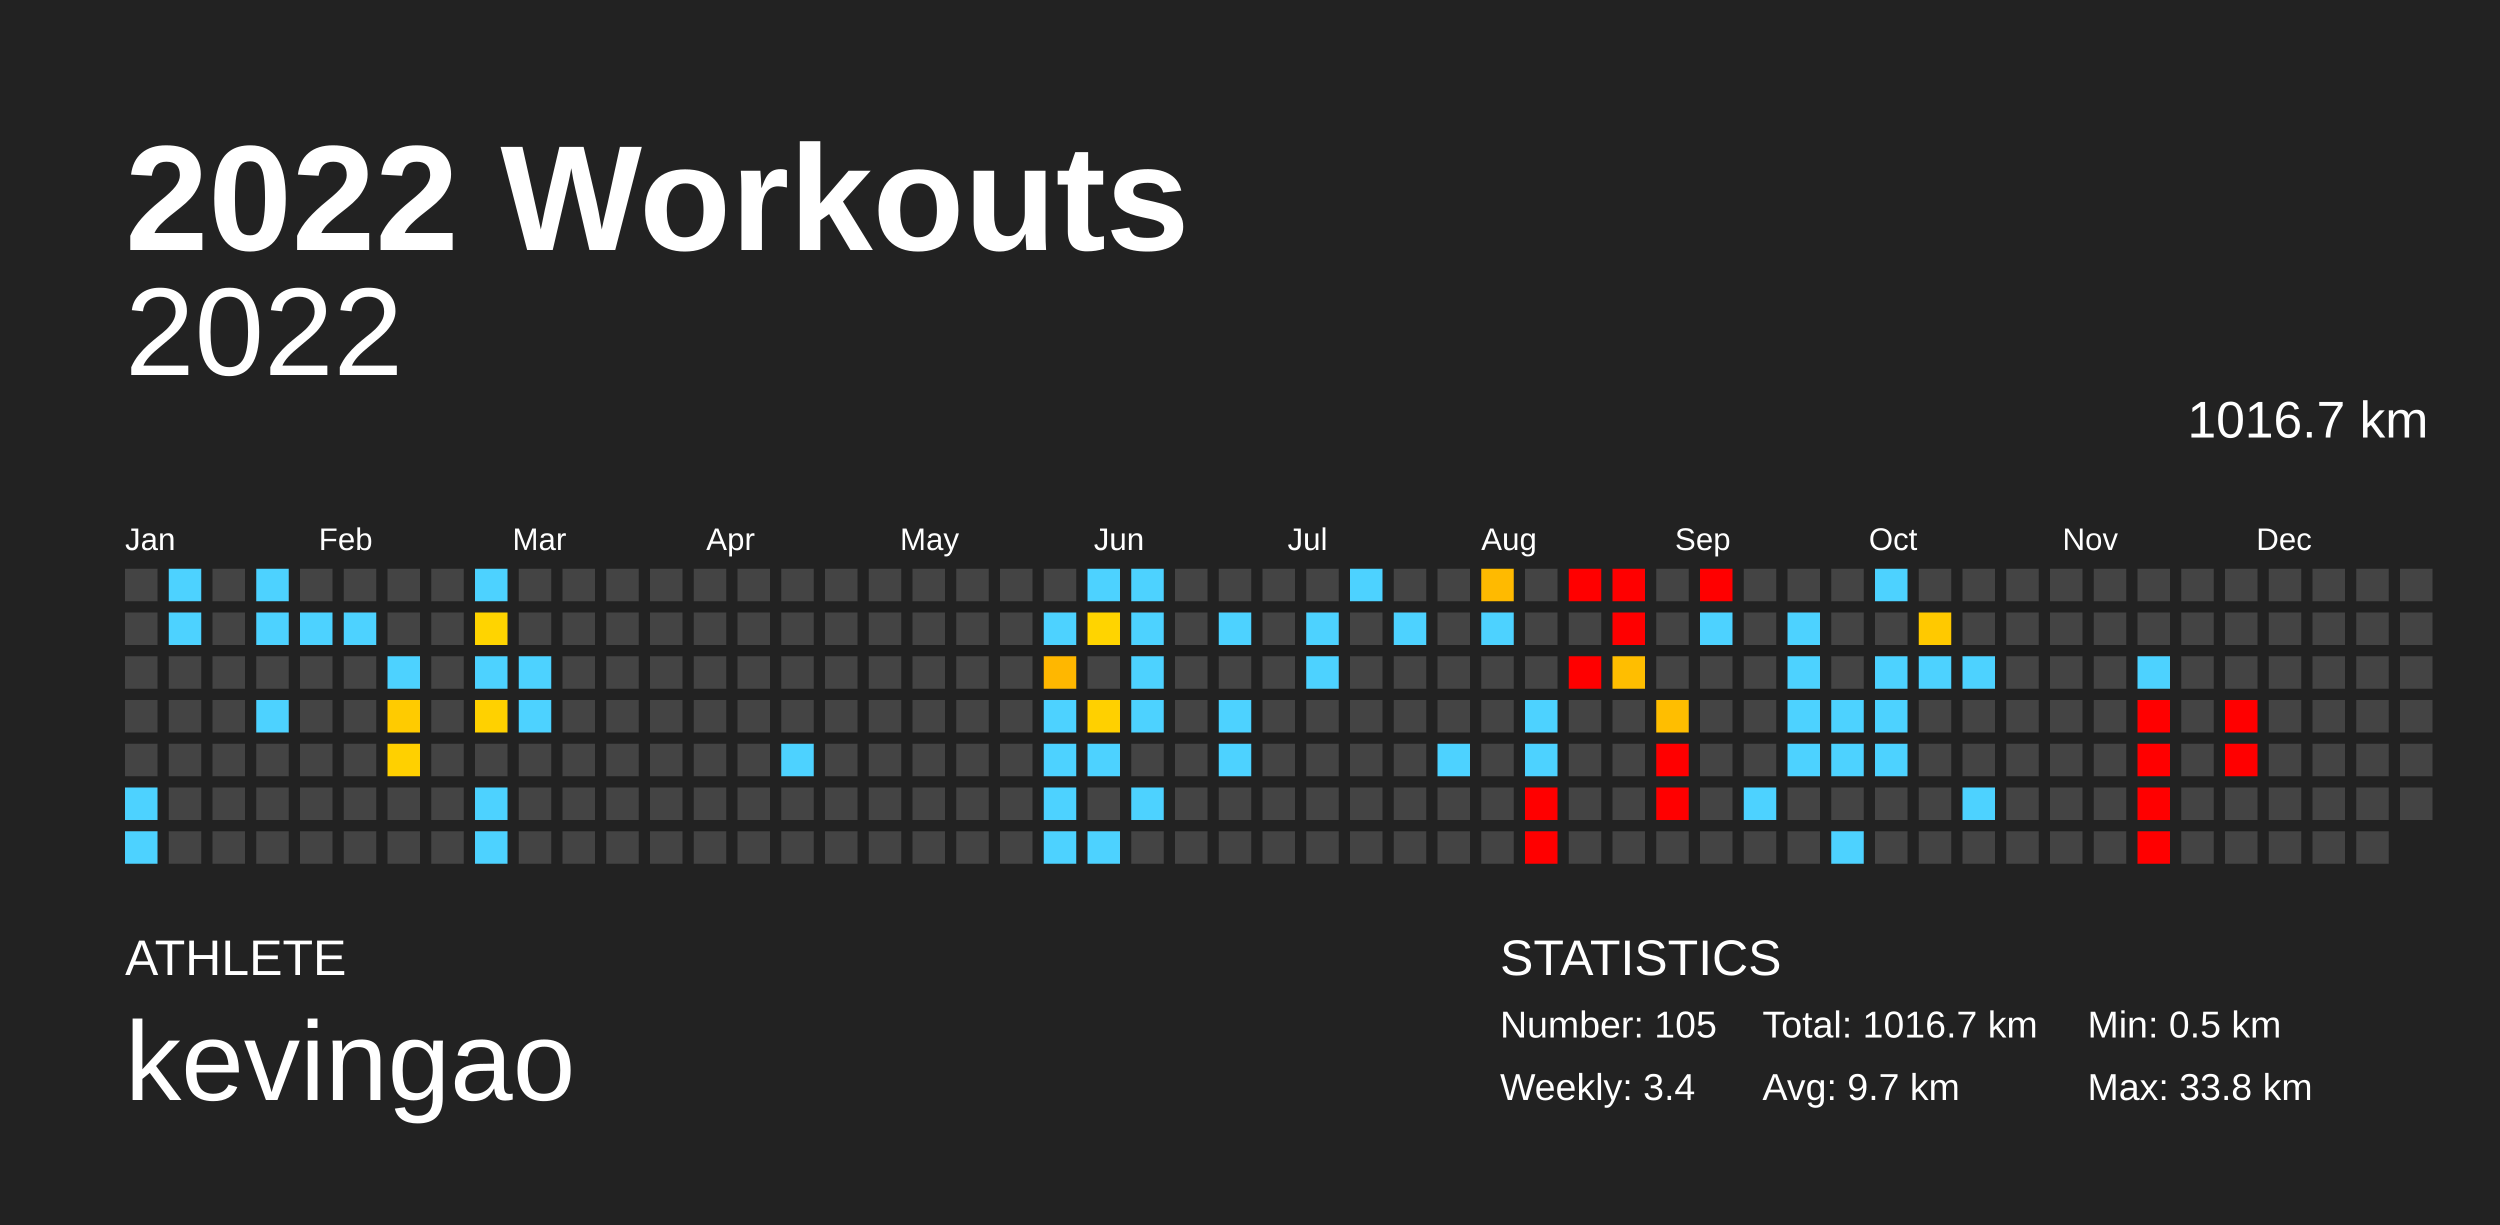
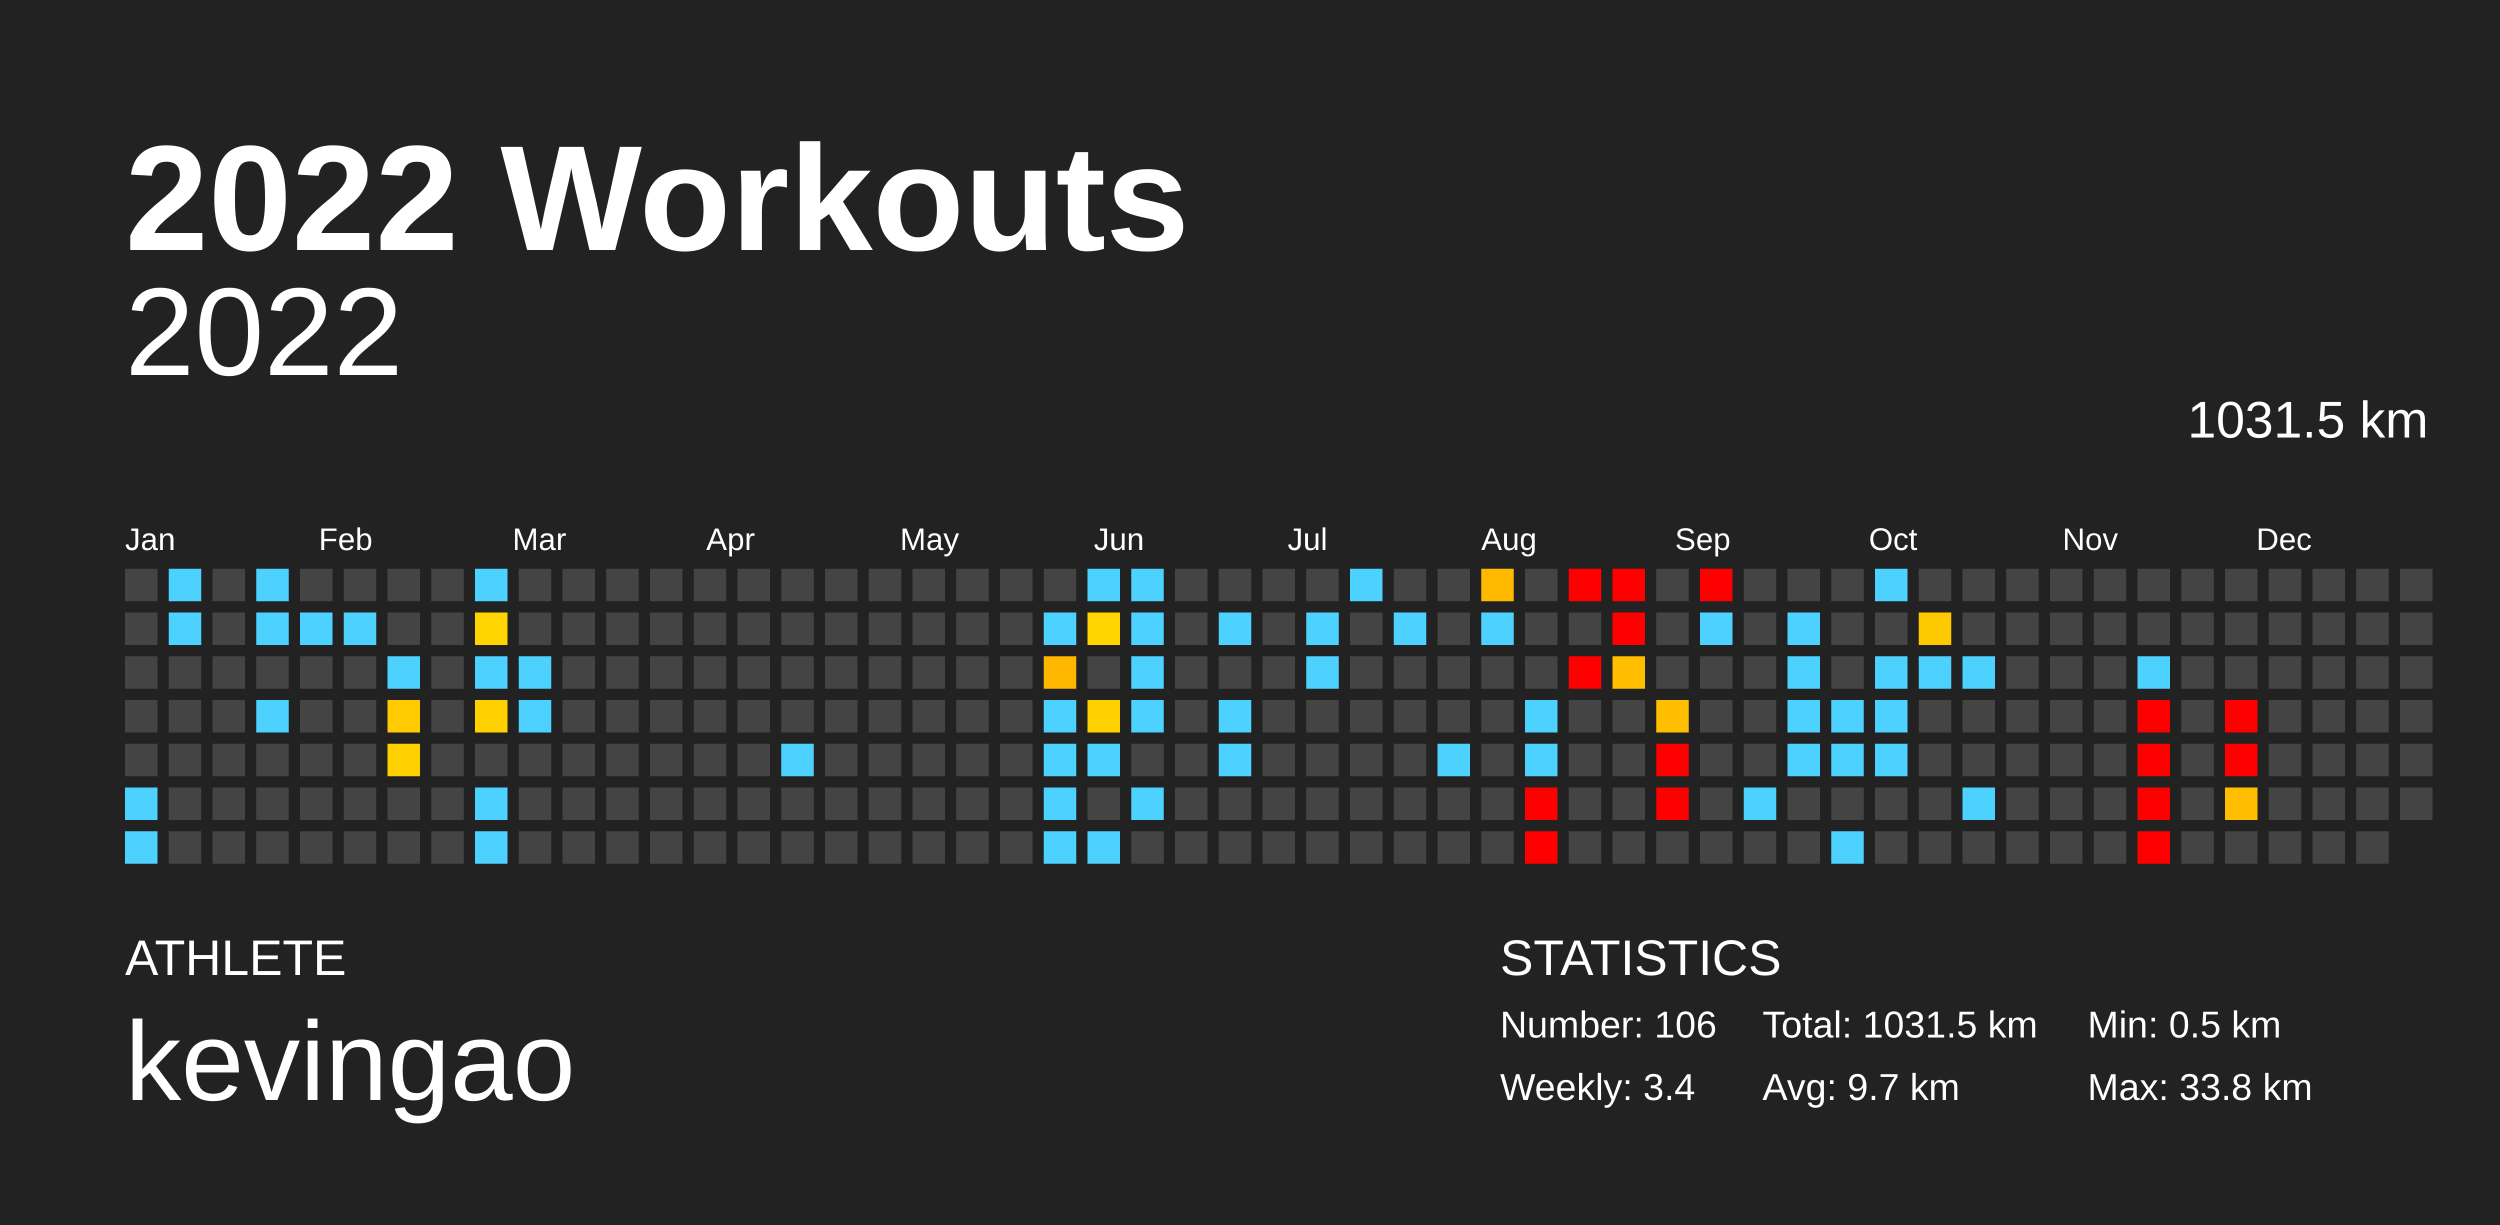
<svg xmlns="http://www.w3.org/2000/svg" baseProfile="full" height="98mm" version="1.1" viewBox="0,0,200,98" width="200mm">
  <defs />
  <rect fill="#222222" height="98" width="200" x="0" y="0" />
  <text fill="#FFFFFF" style="font-size:12px; font-family:Arial; font-weight:bold;" x="10" y="20">2022 Workouts</text>
  <text fill="#FFFFFF" style="font-size:4px; font-family:Arial" x="10" y="78">ATHLETE</text>
  <text fill="#FFFFFF" style="font-size:9px; font-family:Arial" x="10" y="88">kevingao</text>
  <text fill="#FFFFFF" style="font-size:4px; font-family:Arial" x="120" y="78">STATISTICS</text>
-   <text fill="#FFFFFF" style="font-size:3px; font-family:Arial" x="120" y="83">Number: 105</text>
+   <text fill="#FFFFFF" style="font-size:3px; font-family:Arial" x="120" y="83">Number: 106</text>
  <text fill="#FFFFFF" style="font-size:3px; font-family:Arial" x="120" y="88">Weekly: 3.4</text>
-   <text fill="#FFFFFF" style="font-size:3px; font-family:Arial" x="141" y="83">Total: 1016.7 km</text>
+   <text fill="#FFFFFF" style="font-size:3px; font-family:Arial" x="141" y="83">Total: 1031.5 km</text>
  <text fill="#FFFFFF" style="font-size:3px; font-family:Arial" x="141" y="88">Avg: 9.7 km</text>
  <text fill="#FFFFFF" style="font-size:3px; font-family:Arial" x="167" y="83">Min: 0.5 km</text>
  <text fill="#FFFFFF" style="font-size:3px; font-family:Arial" x="167" y="88">Max: 33.8 km</text>
  <text alignment-baseline="hanging" fill="#FFFFFF" style="font-size:10.0px; font-family:Arial;" x="10" y="30">2022</text>
-   <text alignment-baseline="hanging" fill="#FFFFFF" style="font-size:4.125px; font-family:Arial;" x="175" y="35">1016.7 km</text>
+   <text alignment-baseline="hanging" fill="#FFFFFF" style="font-size:4.125px; font-family:Arial;" x="175" y="35">1031.5 km</text>
  <text fill="#FFFFFF" style="font-size:2.5px; font-family:Arial" x="10.0" y="44">Jan</text>
  <text fill="#FFFFFF" style="font-size:2.5px; font-family:Arial" x="25.5" y="44">Feb</text>
  <text fill="#FFFFFF" style="font-size:2.5px; font-family:Arial" x="41.0" y="44">Mar</text>
  <text fill="#FFFFFF" style="font-size:2.5px; font-family:Arial" x="56.5" y="44">Apr</text>
  <text fill="#FFFFFF" style="font-size:2.5px; font-family:Arial" x="72.0" y="44">May</text>
  <text fill="#FFFFFF" style="font-size:2.5px; font-family:Arial" x="87.5" y="44">Jun</text>
  <text fill="#FFFFFF" style="font-size:2.5px; font-family:Arial" x="103.0" y="44">Jul</text>
  <text fill="#FFFFFF" style="font-size:2.5px; font-family:Arial" x="118.5" y="44">Aug</text>
  <text fill="#FFFFFF" style="font-size:2.5px; font-family:Arial" x="134.0" y="44">Sep</text>
  <text fill="#FFFFFF" style="font-size:2.5px; font-family:Arial" x="149.5" y="44">Oct</text>
  <text fill="#FFFFFF" style="font-size:2.5px; font-family:Arial" x="165.0" y="44">Nov</text>
  <text fill="#FFFFFF" style="font-size:2.5px; font-family:Arial" x="180.5" y="44">Dec</text>
  <rect fill="#444444" height="2.6" width="2.6" x="10.0" y="45.5" />
  <rect fill="#444444" height="2.6" width="2.6" x="10.0" y="49.0" />
  <rect fill="#444444" height="2.6" width="2.6" x="10.0" y="52.5" />
  <rect fill="#444444" height="2.6" width="2.6" x="10.0" y="56.0" />
  <rect fill="#444444" height="2.6" width="2.6" x="10.0" y="59.5" />
  <rect fill="#4dd2ff" height="2.6" width="2.6" x="10.0" y="63.0" />
  <rect fill="#4dd2ff" height="2.6" width="2.6" x="10.0" y="66.5" />
  <rect fill="#4dd2ff" height="2.6" width="2.6" x="13.5" y="45.5" />
  <rect fill="#4dd2ff" height="2.6" width="2.6" x="13.5" y="49.0" />
  <rect fill="#444444" height="2.6" width="2.6" x="13.5" y="52.5" />
  <rect fill="#444444" height="2.6" width="2.6" x="13.5" y="56.0" />
  <rect fill="#444444" height="2.6" width="2.6" x="13.5" y="59.5" />
  <rect fill="#444444" height="2.6" width="2.6" x="13.5" y="63.0" />
  <rect fill="#444444" height="2.6" width="2.6" x="13.5" y="66.5" />
  <rect fill="#444444" height="2.6" width="2.6" x="17.0" y="45.5" />
  <rect fill="#444444" height="2.6" width="2.6" x="17.0" y="49.0" />
  <rect fill="#444444" height="2.6" width="2.6" x="17.0" y="52.5" />
  <rect fill="#444444" height="2.6" width="2.6" x="17.0" y="56.0" />
  <rect fill="#444444" height="2.6" width="2.6" x="17.0" y="59.5" />
  <rect fill="#444444" height="2.6" width="2.6" x="17.0" y="63.0" />
  <rect fill="#444444" height="2.6" width="2.6" x="17.0" y="66.5" />
  <rect fill="#4dd2ff" height="2.6" width="2.6" x="20.5" y="45.5" />
  <rect fill="#4dd2ff" height="2.6" width="2.6" x="20.5" y="49.0" />
  <rect fill="#444444" height="2.6" width="2.6" x="20.5" y="52.5" />
  <rect fill="#4dd2ff" height="2.6" width="2.6" x="20.5" y="56.0" />
  <rect fill="#444444" height="2.6" width="2.6" x="20.5" y="59.5" />
  <rect fill="#444444" height="2.6" width="2.6" x="20.5" y="63.0" />
  <rect fill="#444444" height="2.6" width="2.6" x="20.5" y="66.5" />
  <rect fill="#444444" height="2.6" width="2.6" x="24.0" y="45.5" />
  <rect fill="#4dd2ff" height="2.6" width="2.6" x="24.0" y="49.0" />
  <rect fill="#444444" height="2.6" width="2.6" x="24.0" y="52.5" />
  <rect fill="#444444" height="2.6" width="2.6" x="24.0" y="56.0" />
  <rect fill="#444444" height="2.6" width="2.6" x="24.0" y="59.5" />
  <rect fill="#444444" height="2.6" width="2.6" x="24.0" y="63.0" />
  <rect fill="#444444" height="2.6" width="2.6" x="24.0" y="66.5" />
  <rect fill="#444444" height="2.6" width="2.6" x="27.5" y="45.5" />
  <rect fill="#4dd2ff" height="2.6" width="2.6" x="27.5" y="49.0" />
  <rect fill="#444444" height="2.6" width="2.6" x="27.5" y="52.5" />
  <rect fill="#444444" height="2.6" width="2.6" x="27.5" y="56.0" />
  <rect fill="#444444" height="2.6" width="2.6" x="27.5" y="59.5" />
  <rect fill="#444444" height="2.6" width="2.6" x="27.5" y="63.0" />
  <rect fill="#444444" height="2.6" width="2.6" x="27.5" y="66.5" />
  <rect fill="#444444" height="2.6" width="2.6" x="31.0" y="45.5" />
  <rect fill="#444444" height="2.6" width="2.6" x="31.0" y="49.0" />
  <rect fill="#4dd2ff" height="2.6" width="2.6" x="31.0" y="52.5" />
  <rect fill="#ffcb00" height="2.6" width="2.6" x="31.0" y="56.0" />
  <rect fill="#ffd000" height="2.6" width="2.6" x="31.0" y="59.5" />
  <rect fill="#444444" height="2.6" width="2.6" x="31.0" y="63.0" />
  <rect fill="#444444" height="2.6" width="2.6" x="31.0" y="66.5" />
  <rect fill="#444444" height="2.6" width="2.6" x="34.5" y="45.5" />
  <rect fill="#444444" height="2.6" width="2.6" x="34.5" y="49.0" />
  <rect fill="#444444" height="2.6" width="2.6" x="34.5" y="52.5" />
  <rect fill="#444444" height="2.6" width="2.6" x="34.5" y="56.0" />
  <rect fill="#444444" height="2.6" width="2.6" x="34.5" y="59.5" />
  <rect fill="#444444" height="2.6" width="2.6" x="34.5" y="63.0" />
  <rect fill="#444444" height="2.6" width="2.6" x="34.5" y="66.5" />
  <rect fill="#4dd2ff" height="2.6" width="2.6" x="38.0" y="45.5" />
  <rect fill="#ffd400" height="2.6" width="2.6" x="38.0" y="49.0" />
  <rect fill="#4dd2ff" height="2.6" width="2.6" x="38.0" y="52.5" />
  <rect fill="#ffd100" height="2.6" width="2.6" x="38.0" y="56.0" />
  <rect fill="#444444" height="2.6" width="2.6" x="38.0" y="59.5" />
  <rect fill="#4dd2ff" height="2.6" width="2.6" x="38.0" y="63.0" />
  <rect fill="#4dd2ff" height="2.6" width="2.6" x="38.0" y="66.5" />
  <rect fill="#444444" height="2.6" width="2.6" x="41.5" y="45.5" />
  <rect fill="#444444" height="2.6" width="2.6" x="41.5" y="49.0" />
  <rect fill="#4dd2ff" height="2.6" width="2.6" x="41.5" y="52.5" />
  <rect fill="#4dd2ff" height="2.6" width="2.6" x="41.5" y="56.0" />
  <rect fill="#444444" height="2.6" width="2.6" x="41.5" y="59.5" />
  <rect fill="#444444" height="2.6" width="2.6" x="41.5" y="63.0" />
  <rect fill="#444444" height="2.6" width="2.6" x="41.5" y="66.5" />
  <rect fill="#444444" height="2.6" width="2.6" x="45.0" y="45.5" />
  <rect fill="#444444" height="2.6" width="2.6" x="45.0" y="49.0" />
  <rect fill="#444444" height="2.6" width="2.6" x="45.0" y="52.5" />
  <rect fill="#444444" height="2.6" width="2.6" x="45.0" y="56.0" />
  <rect fill="#444444" height="2.6" width="2.6" x="45.0" y="59.5" />
  <rect fill="#444444" height="2.6" width="2.6" x="45.0" y="63.0" />
  <rect fill="#444444" height="2.6" width="2.6" x="45.0" y="66.5" />
  <rect fill="#444444" height="2.6" width="2.6" x="48.5" y="45.5" />
  <rect fill="#444444" height="2.6" width="2.6" x="48.5" y="49.0" />
  <rect fill="#444444" height="2.6" width="2.6" x="48.5" y="52.5" />
  <rect fill="#444444" height="2.6" width="2.6" x="48.5" y="56.0" />
  <rect fill="#444444" height="2.6" width="2.6" x="48.5" y="59.5" />
  <rect fill="#444444" height="2.6" width="2.6" x="48.5" y="63.0" />
  <rect fill="#444444" height="2.6" width="2.6" x="48.5" y="66.5" />
  <rect fill="#444444" height="2.6" width="2.6" x="52.0" y="45.5" />
  <rect fill="#444444" height="2.6" width="2.6" x="52.0" y="49.0" />
  <rect fill="#444444" height="2.6" width="2.6" x="52.0" y="52.5" />
  <rect fill="#444444" height="2.6" width="2.6" x="52.0" y="56.0" />
  <rect fill="#444444" height="2.6" width="2.6" x="52.0" y="59.5" />
  <rect fill="#444444" height="2.6" width="2.6" x="52.0" y="63.0" />
  <rect fill="#444444" height="2.6" width="2.6" x="52.0" y="66.5" />
  <rect fill="#444444" height="2.6" width="2.6" x="55.5" y="45.5" />
  <rect fill="#444444" height="2.6" width="2.6" x="55.5" y="49.0" />
  <rect fill="#444444" height="2.6" width="2.6" x="55.5" y="52.5" />
  <rect fill="#444444" height="2.6" width="2.6" x="55.5" y="56.0" />
  <rect fill="#444444" height="2.6" width="2.6" x="55.5" y="59.5" />
  <rect fill="#444444" height="2.6" width="2.6" x="55.5" y="63.0" />
  <rect fill="#444444" height="2.6" width="2.6" x="55.5" y="66.5" />
  <rect fill="#444444" height="2.6" width="2.6" x="59.0" y="45.5" />
  <rect fill="#444444" height="2.6" width="2.6" x="59.0" y="49.0" />
  <rect fill="#444444" height="2.6" width="2.6" x="59.0" y="52.5" />
  <rect fill="#444444" height="2.6" width="2.6" x="59.0" y="56.0" />
  <rect fill="#444444" height="2.6" width="2.6" x="59.0" y="59.5" />
  <rect fill="#444444" height="2.6" width="2.6" x="59.0" y="63.0" />
  <rect fill="#444444" height="2.6" width="2.6" x="59.0" y="66.5" />
  <rect fill="#444444" height="2.6" width="2.6" x="62.5" y="45.5" />
  <rect fill="#444444" height="2.6" width="2.6" x="62.5" y="49.0" />
  <rect fill="#444444" height="2.6" width="2.6" x="62.5" y="52.5" />
  <rect fill="#444444" height="2.6" width="2.6" x="62.5" y="56.0" />
  <rect fill="#4dd2ff" height="2.6" width="2.6" x="62.5" y="59.5" />
  <rect fill="#444444" height="2.6" width="2.6" x="62.5" y="63.0" />
  <rect fill="#444444" height="2.6" width="2.6" x="62.5" y="66.5" />
  <rect fill="#444444" height="2.6" width="2.6" x="66.0" y="45.5" />
  <rect fill="#444444" height="2.6" width="2.6" x="66.0" y="49.0" />
  <rect fill="#444444" height="2.6" width="2.6" x="66.0" y="52.5" />
  <rect fill="#444444" height="2.6" width="2.6" x="66.0" y="56.0" />
  <rect fill="#444444" height="2.6" width="2.6" x="66.0" y="59.5" />
  <rect fill="#444444" height="2.6" width="2.6" x="66.0" y="63.0" />
  <rect fill="#444444" height="2.6" width="2.6" x="66.0" y="66.5" />
  <rect fill="#444444" height="2.6" width="2.6" x="69.5" y="45.5" />
  <rect fill="#444444" height="2.6" width="2.6" x="69.5" y="49.0" />
  <rect fill="#444444" height="2.6" width="2.6" x="69.5" y="52.5" />
  <rect fill="#444444" height="2.6" width="2.6" x="69.5" y="56.0" />
  <rect fill="#444444" height="2.6" width="2.6" x="69.5" y="59.5" />
  <rect fill="#444444" height="2.6" width="2.6" x="69.5" y="63.0" />
  <rect fill="#444444" height="2.6" width="2.6" x="69.5" y="66.5" />
  <rect fill="#444444" height="2.6" width="2.6" x="73.0" y="45.5" />
  <rect fill="#444444" height="2.6" width="2.6" x="73.0" y="49.0" />
  <rect fill="#444444" height="2.6" width="2.6" x="73.0" y="52.5" />
  <rect fill="#444444" height="2.6" width="2.6" x="73.0" y="56.0" />
  <rect fill="#444444" height="2.6" width="2.6" x="73.0" y="59.5" />
  <rect fill="#444444" height="2.6" width="2.6" x="73.0" y="63.0" />
  <rect fill="#444444" height="2.6" width="2.6" x="73.0" y="66.5" />
  <rect fill="#444444" height="2.6" width="2.6" x="76.5" y="45.5" />
  <rect fill="#444444" height="2.6" width="2.6" x="76.5" y="49.0" />
  <rect fill="#444444" height="2.6" width="2.6" x="76.5" y="52.5" />
  <rect fill="#444444" height="2.6" width="2.6" x="76.5" y="56.0" />
  <rect fill="#444444" height="2.6" width="2.6" x="76.5" y="59.5" />
  <rect fill="#444444" height="2.6" width="2.6" x="76.5" y="63.0" />
  <rect fill="#444444" height="2.6" width="2.6" x="76.5" y="66.5" />
  <rect fill="#444444" height="2.6" width="2.6" x="80.0" y="45.5" />
  <rect fill="#444444" height="2.6" width="2.6" x="80.0" y="49.0" />
  <rect fill="#444444" height="2.6" width="2.6" x="80.0" y="52.5" />
  <rect fill="#444444" height="2.6" width="2.6" x="80.0" y="56.0" />
  <rect fill="#444444" height="2.6" width="2.6" x="80.0" y="59.5" />
  <rect fill="#444444" height="2.6" width="2.6" x="80.0" y="63.0" />
  <rect fill="#444444" height="2.6" width="2.6" x="80.0" y="66.5" />
  <rect fill="#444444" height="2.6" width="2.6" x="83.5" y="45.5" />
  <rect fill="#4dd2ff" height="2.6" width="2.6" x="83.5" y="49.0" />
  <rect fill="#ffb700" height="2.6" width="2.6" x="83.5" y="52.5" />
  <rect fill="#4dd2ff" height="2.6" width="2.6" x="83.5" y="56.0" />
  <rect fill="#4dd2ff" height="2.6" width="2.6" x="83.5" y="59.5" />
  <rect fill="#4dd2ff" height="2.6" width="2.6" x="83.5" y="63.0" />
  <rect fill="#4dd2ff" height="2.6" width="2.6" x="83.5" y="66.5" />
  <rect fill="#4dd2ff" height="2.6" width="2.6" x="87.0" y="45.5" />
  <rect fill="#ffd400" height="2.6" width="2.6" x="87.0" y="49.0" />
  <rect fill="#444444" height="2.6" width="2.6" x="87.0" y="52.5" />
  <rect fill="#ffd000" height="2.6" width="2.6" x="87.0" y="56.0" />
  <rect fill="#4dd2ff" height="2.6" width="2.6" x="87.0" y="59.5" />
  <rect fill="#444444" height="2.6" width="2.6" x="87.0" y="63.0" />
  <rect fill="#4dd2ff" height="2.6" width="2.6" x="87.0" y="66.5" />
  <rect fill="#4dd2ff" height="2.6" width="2.6" x="90.5" y="45.5" />
  <rect fill="#4dd2ff" height="2.6" width="2.6" x="90.5" y="49.0" />
  <rect fill="#4dd2ff" height="2.6" width="2.6" x="90.5" y="52.5" />
  <rect fill="#4dd2ff" height="2.6" width="2.6" x="90.5" y="56.0" />
  <rect fill="#444444" height="2.6" width="2.6" x="90.5" y="59.5" />
  <rect fill="#4dd2ff" height="2.6" width="2.6" x="90.5" y="63.0" />
  <rect fill="#444444" height="2.6" width="2.6" x="90.5" y="66.5" />
  <rect fill="#444444" height="2.6" width="2.6" x="94.0" y="45.5" />
  <rect fill="#444444" height="2.6" width="2.6" x="94.0" y="49.0" />
  <rect fill="#444444" height="2.6" width="2.6" x="94.0" y="52.5" />
  <rect fill="#444444" height="2.6" width="2.6" x="94.0" y="56.0" />
  <rect fill="#444444" height="2.6" width="2.6" x="94.0" y="59.5" />
  <rect fill="#444444" height="2.6" width="2.6" x="94.0" y="63.0" />
  <rect fill="#444444" height="2.6" width="2.6" x="94.0" y="66.5" />
  <rect fill="#444444" height="2.6" width="2.6" x="97.5" y="45.5" />
  <rect fill="#4dd2ff" height="2.6" width="2.6" x="97.5" y="49.0" />
  <rect fill="#444444" height="2.6" width="2.6" x="97.5" y="52.5" />
  <rect fill="#4dd2ff" height="2.6" width="2.6" x="97.5" y="56.0" />
  <rect fill="#4dd2ff" height="2.6" width="2.6" x="97.5" y="59.5" />
  <rect fill="#444444" height="2.6" width="2.6" x="97.5" y="63.0" />
  <rect fill="#444444" height="2.6" width="2.6" x="97.5" y="66.5" />
  <rect fill="#444444" height="2.6" width="2.6" x="101.0" y="45.5" />
  <rect fill="#444444" height="2.6" width="2.6" x="101.0" y="49.0" />
  <rect fill="#444444" height="2.6" width="2.6" x="101.0" y="52.5" />
  <rect fill="#444444" height="2.6" width="2.6" x="101.0" y="56.0" />
  <rect fill="#444444" height="2.6" width="2.6" x="101.0" y="59.5" />
  <rect fill="#444444" height="2.6" width="2.6" x="101.0" y="63.0" />
  <rect fill="#444444" height="2.6" width="2.6" x="101.0" y="66.5" />
  <rect fill="#444444" height="2.6" width="2.6" x="104.5" y="45.5" />
  <rect fill="#4dd2ff" height="2.6" width="2.6" x="104.5" y="49.0" />
  <rect fill="#4dd2ff" height="2.6" width="2.6" x="104.5" y="52.5" />
  <rect fill="#444444" height="2.6" width="2.6" x="104.5" y="56.0" />
  <rect fill="#444444" height="2.6" width="2.6" x="104.5" y="59.5" />
  <rect fill="#444444" height="2.6" width="2.6" x="104.5" y="63.0" />
  <rect fill="#444444" height="2.6" width="2.6" x="104.5" y="66.5" />
  <rect fill="#4dd2ff" height="2.6" width="2.6" x="108.0" y="45.5" />
  <rect fill="#444444" height="2.6" width="2.6" x="108.0" y="49.0" />
  <rect fill="#444444" height="2.6" width="2.6" x="108.0" y="52.5" />
  <rect fill="#444444" height="2.6" width="2.6" x="108.0" y="56.0" />
  <rect fill="#444444" height="2.6" width="2.6" x="108.0" y="59.5" />
  <rect fill="#444444" height="2.6" width="2.6" x="108.0" y="63.0" />
  <rect fill="#444444" height="2.6" width="2.6" x="108.0" y="66.5" />
  <rect fill="#444444" height="2.6" width="2.6" x="111.5" y="45.5" />
  <rect fill="#4dd2ff" height="2.6" width="2.6" x="111.5" y="49.0" />
  <rect fill="#444444" height="2.6" width="2.6" x="111.5" y="52.5" />
  <rect fill="#444444" height="2.6" width="2.6" x="111.5" y="56.0" />
  <rect fill="#444444" height="2.6" width="2.6" x="111.5" y="59.5" />
  <rect fill="#444444" height="2.6" width="2.6" x="111.5" y="63.0" />
  <rect fill="#444444" height="2.6" width="2.6" x="111.5" y="66.5" />
  <rect fill="#444444" height="2.6" width="2.6" x="115.0" y="45.5" />
  <rect fill="#444444" height="2.6" width="2.6" x="115.0" y="49.0" />
  <rect fill="#444444" height="2.6" width="2.6" x="115.0" y="52.5" />
  <rect fill="#444444" height="2.6" width="2.6" x="115.0" y="56.0" />
  <rect fill="#4dd2ff" height="2.6" width="2.6" x="115.0" y="59.5" />
  <rect fill="#444444" height="2.6" width="2.6" x="115.0" y="63.0" />
  <rect fill="#444444" height="2.6" width="2.6" x="115.0" y="66.5" />
  <rect fill="#ffba00" height="2.6" width="2.6" x="118.5" y="45.5" />
  <rect fill="#4dd2ff" height="2.6" width="2.6" x="118.5" y="49.0" />
  <rect fill="#444444" height="2.6" width="2.6" x="118.5" y="52.5" />
  <rect fill="#444444" height="2.6" width="2.6" x="118.5" y="56.0" />
  <rect fill="#444444" height="2.6" width="2.6" x="118.5" y="59.5" />
  <rect fill="#444444" height="2.6" width="2.6" x="118.5" y="63.0" />
  <rect fill="#444444" height="2.6" width="2.6" x="118.5" y="66.5" />
  <rect fill="#444444" height="2.6" width="2.6" x="122.0" y="45.5" />
  <rect fill="#444444" height="2.6" width="2.6" x="122.0" y="49.0" />
  <rect fill="#444444" height="2.6" width="2.6" x="122.0" y="52.5" />
  <rect fill="#4dd2ff" height="2.6" width="2.6" x="122.0" y="56.0" />
  <rect fill="#4dd2ff" height="2.6" width="2.6" x="122.0" y="59.5" />
  <rect fill="red" height="2.6" width="2.6" x="122.0" y="63.0" />
  <rect fill="red" height="2.6" width="2.6" x="122.0" y="66.5" />
  <rect fill="red" height="2.6" width="2.6" x="125.5" y="45.5" />
  <rect fill="#444444" height="2.6" width="2.6" x="125.5" y="49.0" />
  <rect fill="red" height="2.6" width="2.6" x="125.5" y="52.5" />
  <rect fill="#444444" height="2.6" width="2.6" x="125.5" y="56.0" />
  <rect fill="#444444" height="2.6" width="2.6" x="125.5" y="59.5" />
  <rect fill="#444444" height="2.6" width="2.6" x="125.5" y="63.0" />
  <rect fill="#444444" height="2.6" width="2.6" x="125.5" y="66.5" />
  <rect fill="red" height="2.6" width="2.6" x="129.0" y="45.5" />
  <rect fill="red" height="2.6" width="2.6" x="129.0" y="49.0" />
  <rect fill="#ffbe00" height="2.6" width="2.6" x="129.0" y="52.5" />
  <rect fill="#444444" height="2.6" width="2.6" x="129.0" y="56.0" />
  <rect fill="#444444" height="2.6" width="2.6" x="129.0" y="59.5" />
  <rect fill="#444444" height="2.6" width="2.6" x="129.0" y="63.0" />
  <rect fill="#444444" height="2.6" width="2.6" x="129.0" y="66.5" />
  <rect fill="#444444" height="2.6" width="2.6" x="132.5" y="45.5" />
  <rect fill="#444444" height="2.6" width="2.6" x="132.5" y="49.0" />
  <rect fill="#444444" height="2.6" width="2.6" x="132.5" y="52.5" />
  <rect fill="#ffbe00" height="2.6" width="2.6" x="132.5" y="56.0" />
  <rect fill="red" height="2.6" width="2.6" x="132.5" y="59.5" />
  <rect fill="red" height="2.6" width="2.6" x="132.5" y="63.0" />
  <rect fill="#444444" height="2.6" width="2.6" x="132.5" y="66.5" />
  <rect fill="red" height="2.6" width="2.6" x="136.0" y="45.5" />
  <rect fill="#4dd2ff" height="2.6" width="2.6" x="136.0" y="49.0" />
  <rect fill="#444444" height="2.6" width="2.6" x="136.0" y="52.5" />
  <rect fill="#444444" height="2.6" width="2.6" x="136.0" y="56.0" />
  <rect fill="#444444" height="2.6" width="2.6" x="136.0" y="59.5" />
  <rect fill="#444444" height="2.6" width="2.6" x="136.0" y="63.0" />
  <rect fill="#444444" height="2.6" width="2.6" x="136.0" y="66.5" />
  <rect fill="#444444" height="2.6" width="2.6" x="139.5" y="45.5" />
  <rect fill="#444444" height="2.6" width="2.6" x="139.5" y="49.0" />
  <rect fill="#444444" height="2.6" width="2.6" x="139.5" y="52.5" />
  <rect fill="#444444" height="2.6" width="2.6" x="139.5" y="56.0" />
  <rect fill="#444444" height="2.6" width="2.6" x="139.5" y="59.5" />
  <rect fill="#4dd2ff" height="2.6" width="2.6" x="139.5" y="63.0" />
  <rect fill="#444444" height="2.6" width="2.6" x="139.5" y="66.5" />
  <rect fill="#444444" height="2.6" width="2.6" x="143.0" y="45.5" />
  <rect fill="#4dd2ff" height="2.6" width="2.6" x="143.0" y="49.0" />
  <rect fill="#4dd2ff" height="2.6" width="2.6" x="143.0" y="52.5" />
  <rect fill="#4dd2ff" height="2.6" width="2.6" x="143.0" y="56.0" />
  <rect fill="#4dd2ff" height="2.6" width="2.6" x="143.0" y="59.5" />
  <rect fill="#444444" height="2.6" width="2.6" x="143.0" y="63.0" />
  <rect fill="#444444" height="2.6" width="2.6" x="143.0" y="66.5" />
  <rect fill="#444444" height="2.6" width="2.6" x="146.5" y="45.5" />
  <rect fill="#444444" height="2.6" width="2.6" x="146.5" y="49.0" />
  <rect fill="#444444" height="2.6" width="2.6" x="146.5" y="52.5" />
  <rect fill="#4dd2ff" height="2.6" width="2.6" x="146.5" y="56.0" />
  <rect fill="#4dd2ff" height="2.6" width="2.6" x="146.5" y="59.5" />
  <rect fill="#444444" height="2.6" width="2.6" x="146.5" y="63.0" />
  <rect fill="#4dd2ff" height="2.6" width="2.6" x="146.5" y="66.5" />
  <rect fill="#4dd2ff" height="2.6" width="2.6" x="150.0" y="45.5" />
  <rect fill="#444444" height="2.6" width="2.6" x="150.0" y="49.0" />
  <rect fill="#4dd2ff" height="2.6" width="2.6" x="150.0" y="52.5" />
  <rect fill="#4dd2ff" height="2.6" width="2.6" x="150.0" y="56.0" />
  <rect fill="#4dd2ff" height="2.6" width="2.6" x="150.0" y="59.5" />
  <rect fill="#444444" height="2.6" width="2.6" x="150.0" y="63.0" />
  <rect fill="#444444" height="2.6" width="2.6" x="150.0" y="66.5" />
  <rect fill="#444444" height="2.6" width="2.6" x="153.5" y="45.5" />
  <rect fill="#ffc900" height="2.6" width="2.6" x="153.5" y="49.0" />
  <rect fill="#4dd2ff" height="2.6" width="2.6" x="153.5" y="52.5" />
  <rect fill="#444444" height="2.6" width="2.6" x="153.5" y="56.0" />
  <rect fill="#444444" height="2.6" width="2.6" x="153.5" y="59.5" />
  <rect fill="#444444" height="2.6" width="2.6" x="153.5" y="63.0" />
  <rect fill="#444444" height="2.6" width="2.6" x="153.5" y="66.5" />
  <rect fill="#444444" height="2.6" width="2.6" x="157.0" y="45.5" />
  <rect fill="#444444" height="2.6" width="2.6" x="157.0" y="49.0" />
  <rect fill="#4dd2ff" height="2.6" width="2.6" x="157.0" y="52.5" />
  <rect fill="#444444" height="2.6" width="2.6" x="157.0" y="56.0" />
  <rect fill="#444444" height="2.6" width="2.6" x="157.0" y="59.5" />
  <rect fill="#4dd2ff" height="2.6" width="2.6" x="157.0" y="63.0" />
  <rect fill="#444444" height="2.6" width="2.6" x="157.0" y="66.5" />
  <rect fill="#444444" height="2.6" width="2.6" x="160.5" y="45.5" />
  <rect fill="#444444" height="2.6" width="2.6" x="160.5" y="49.0" />
  <rect fill="#444444" height="2.6" width="2.6" x="160.5" y="52.5" />
  <rect fill="#444444" height="2.6" width="2.6" x="160.5" y="56.0" />
  <rect fill="#444444" height="2.6" width="2.6" x="160.5" y="59.5" />
  <rect fill="#444444" height="2.6" width="2.6" x="160.5" y="63.0" />
  <rect fill="#444444" height="2.6" width="2.6" x="160.5" y="66.5" />
  <rect fill="#444444" height="2.6" width="2.6" x="164.0" y="45.5" />
  <rect fill="#444444" height="2.6" width="2.6" x="164.0" y="49.0" />
  <rect fill="#444444" height="2.6" width="2.6" x="164.0" y="52.5" />
  <rect fill="#444444" height="2.6" width="2.6" x="164.0" y="56.0" />
  <rect fill="#444444" height="2.6" width="2.6" x="164.0" y="59.5" />
  <rect fill="#444444" height="2.6" width="2.6" x="164.0" y="63.0" />
  <rect fill="#444444" height="2.6" width="2.6" x="164.0" y="66.5" />
  <rect fill="#444444" height="2.6" width="2.6" x="167.5" y="45.5" />
  <rect fill="#444444" height="2.6" width="2.6" x="167.5" y="49.0" />
  <rect fill="#444444" height="2.6" width="2.6" x="167.5" y="52.5" />
  <rect fill="#444444" height="2.6" width="2.6" x="167.5" y="56.0" />
  <rect fill="#444444" height="2.6" width="2.6" x="167.5" y="59.5" />
  <rect fill="#444444" height="2.6" width="2.6" x="167.5" y="63.0" />
  <rect fill="#444444" height="2.6" width="2.6" x="167.5" y="66.5" />
  <rect fill="#444444" height="2.6" width="2.6" x="171.0" y="45.5" />
  <rect fill="#444444" height="2.6" width="2.6" x="171.0" y="49.0" />
  <rect fill="#4dd2ff" height="2.6" width="2.6" x="171.0" y="52.5" />
  <rect fill="red" height="2.6" width="2.6" x="171.0" y="56.0" />
  <rect fill="red" height="2.6" width="2.6" x="171.0" y="59.5" />
  <rect fill="red" height="2.6" width="2.6" x="171.0" y="63.0" />
  <rect fill="red" height="2.6" width="2.6" x="171.0" y="66.5" />
  <rect fill="#444444" height="2.6" width="2.6" x="174.5" y="45.5" />
  <rect fill="#444444" height="2.6" width="2.6" x="174.5" y="49.0" />
  <rect fill="#444444" height="2.6" width="2.6" x="174.5" y="52.5" />
  <rect fill="#444444" height="2.6" width="2.6" x="174.5" y="56.0" />
  <rect fill="#444444" height="2.6" width="2.6" x="174.5" y="59.5" />
  <rect fill="#444444" height="2.6" width="2.6" x="174.5" y="63.0" />
  <rect fill="#444444" height="2.6" width="2.6" x="174.5" y="66.5" />
  <rect fill="#444444" height="2.6" width="2.6" x="178.0" y="45.5" />
  <rect fill="#444444" height="2.6" width="2.6" x="178.0" y="49.0" />
  <rect fill="#444444" height="2.6" width="2.6" x="178.0" y="52.5" />
  <rect fill="red" height="2.6" width="2.6" x="178.0" y="56.0" />
  <rect fill="red" height="2.6" width="2.6" x="178.0" y="59.5" />
-   <rect fill="#444444" height="2.6" width="2.6" x="178.0" y="63.0" />
+   <rect fill="#ffbf00" height="2.6" width="2.6" x="178.0" y="63.0" />
  <rect fill="#444444" height="2.6" width="2.6" x="178.0" y="66.5" />
  <rect fill="#444444" height="2.6" width="2.6" x="181.5" y="45.5" />
  <rect fill="#444444" height="2.6" width="2.6" x="181.5" y="49.0" />
  <rect fill="#444444" height="2.6" width="2.6" x="181.5" y="52.5" />
  <rect fill="#444444" height="2.6" width="2.6" x="181.5" y="56.0" />
  <rect fill="#444444" height="2.6" width="2.6" x="181.5" y="59.5" />
  <rect fill="#444444" height="2.6" width="2.6" x="181.5" y="63.0" />
  <rect fill="#444444" height="2.6" width="2.6" x="181.5" y="66.5" />
  <rect fill="#444444" height="2.6" width="2.6" x="185.0" y="45.5" />
  <rect fill="#444444" height="2.6" width="2.6" x="185.0" y="49.0" />
  <rect fill="#444444" height="2.6" width="2.6" x="185.0" y="52.5" />
  <rect fill="#444444" height="2.6" width="2.6" x="185.0" y="56.0" />
  <rect fill="#444444" height="2.6" width="2.6" x="185.0" y="59.5" />
  <rect fill="#444444" height="2.6" width="2.6" x="185.0" y="63.0" />
  <rect fill="#444444" height="2.6" width="2.6" x="185.0" y="66.5" />
  <rect fill="#444444" height="2.6" width="2.6" x="188.5" y="45.5" />
  <rect fill="#444444" height="2.6" width="2.6" x="188.5" y="49.0" />
  <rect fill="#444444" height="2.6" width="2.6" x="188.5" y="52.5" />
  <rect fill="#444444" height="2.6" width="2.6" x="188.5" y="56.0" />
  <rect fill="#444444" height="2.6" width="2.6" x="188.5" y="59.5" />
  <rect fill="#444444" height="2.6" width="2.6" x="188.5" y="63.0" />
  <rect fill="#444444" height="2.6" width="2.6" x="188.5" y="66.5" />
  <rect fill="#444444" height="2.6" width="2.6" x="192.0" y="45.5" />
  <rect fill="#444444" height="2.6" width="2.6" x="192.0" y="49.0" />
  <rect fill="#444444" height="2.6" width="2.6" x="192.0" y="52.5" />
  <rect fill="#444444" height="2.6" width="2.6" x="192.0" y="56.0" />
  <rect fill="#444444" height="2.6" width="2.6" x="192.0" y="59.5" />
  <rect fill="#444444" height="2.6" width="2.6" x="192.0" y="63.0" />
</svg>
